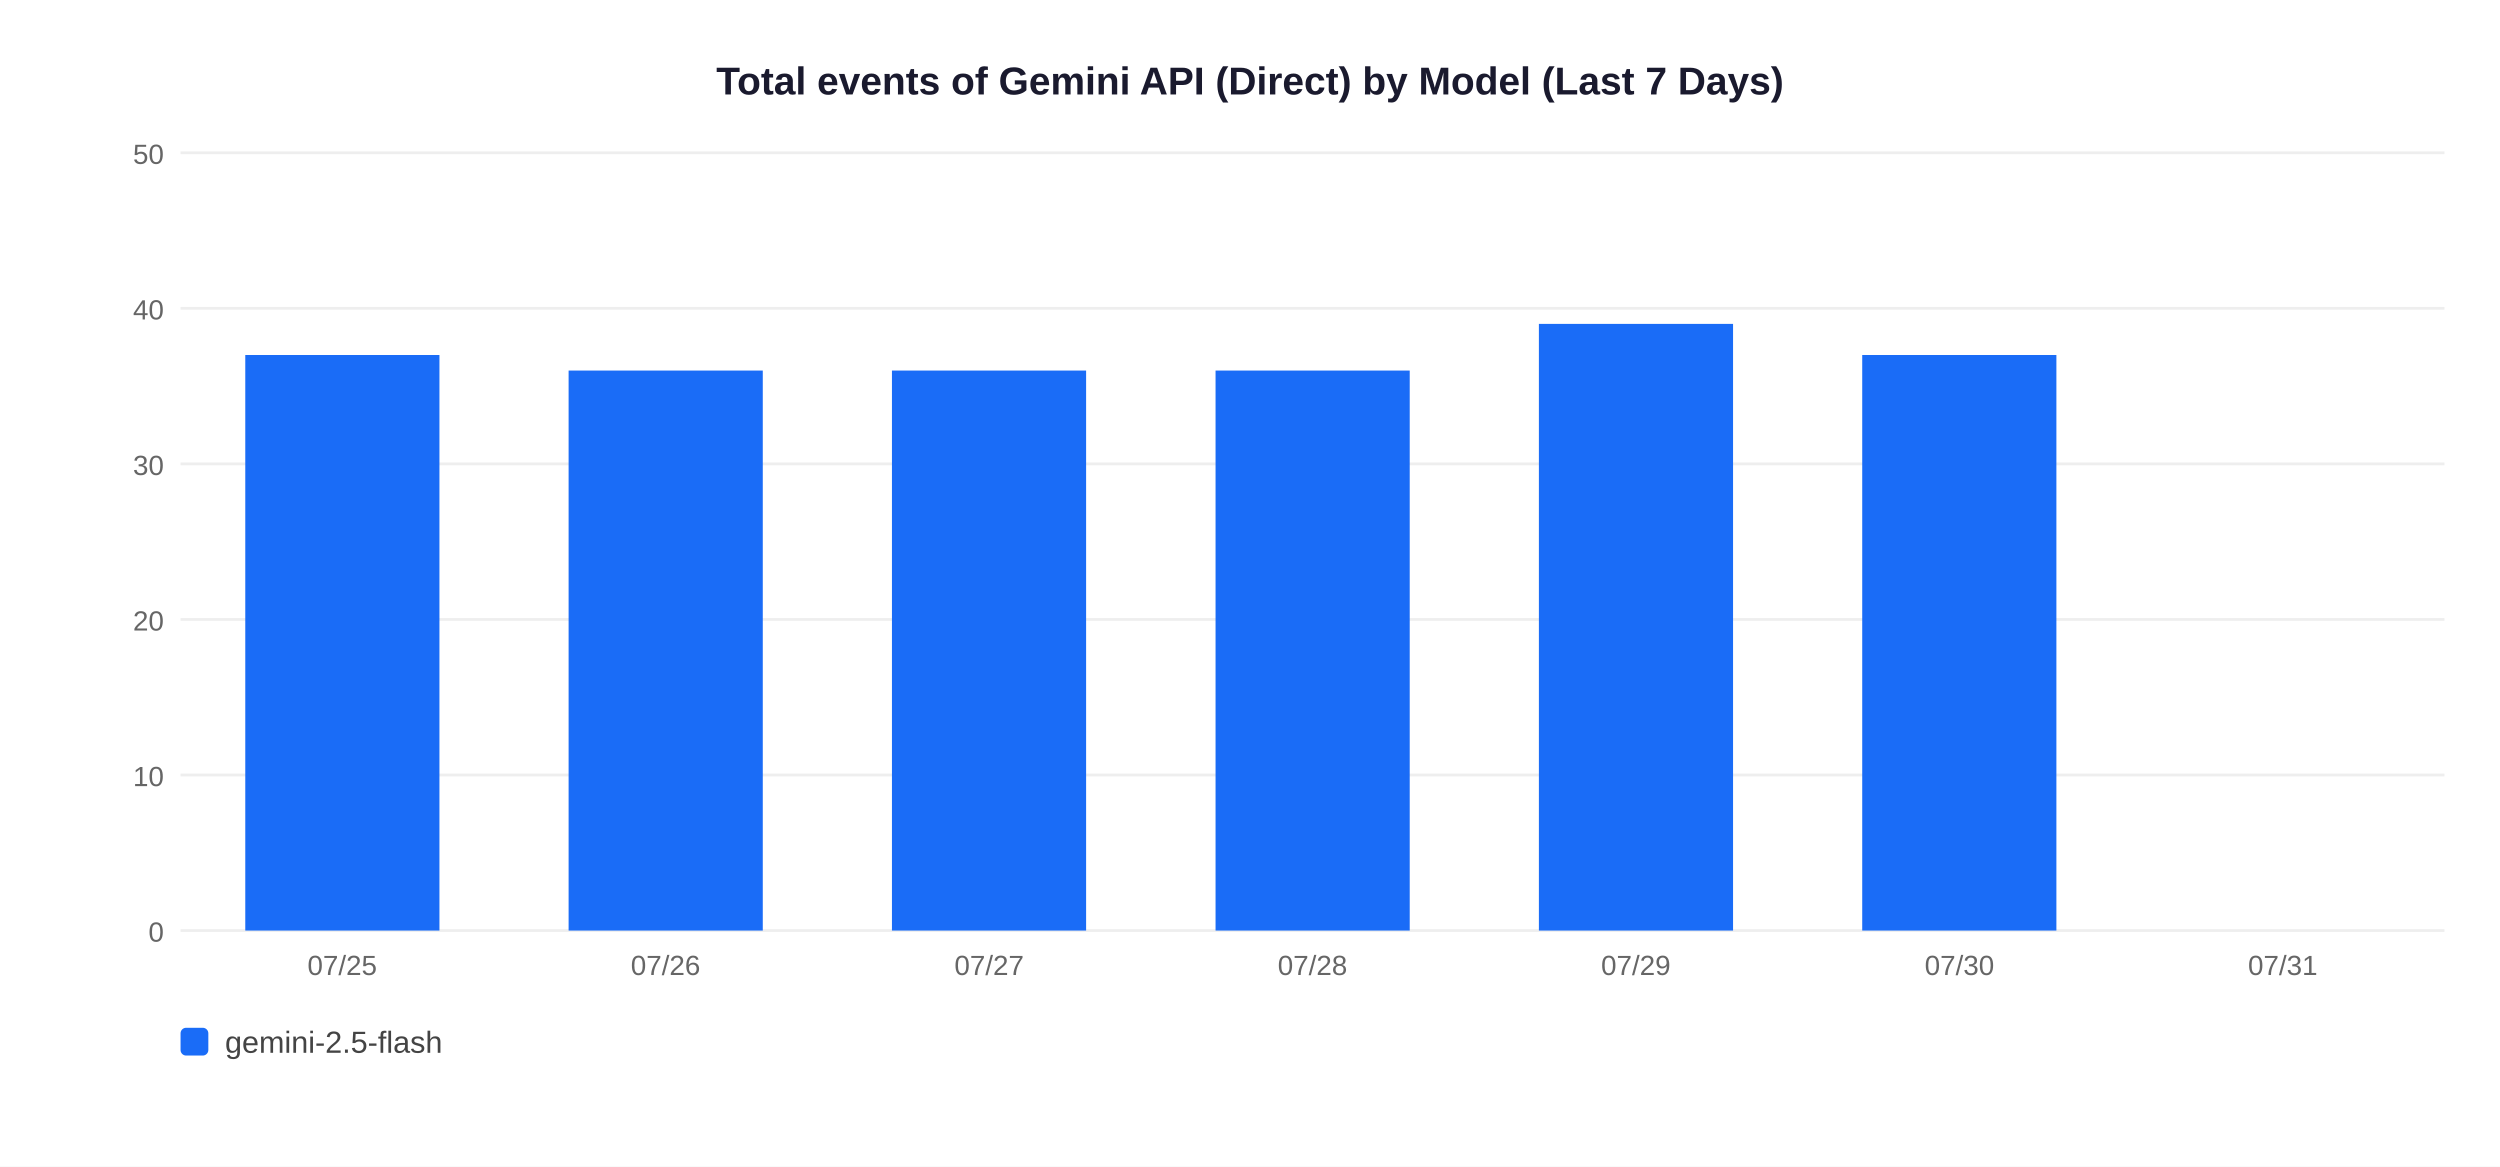
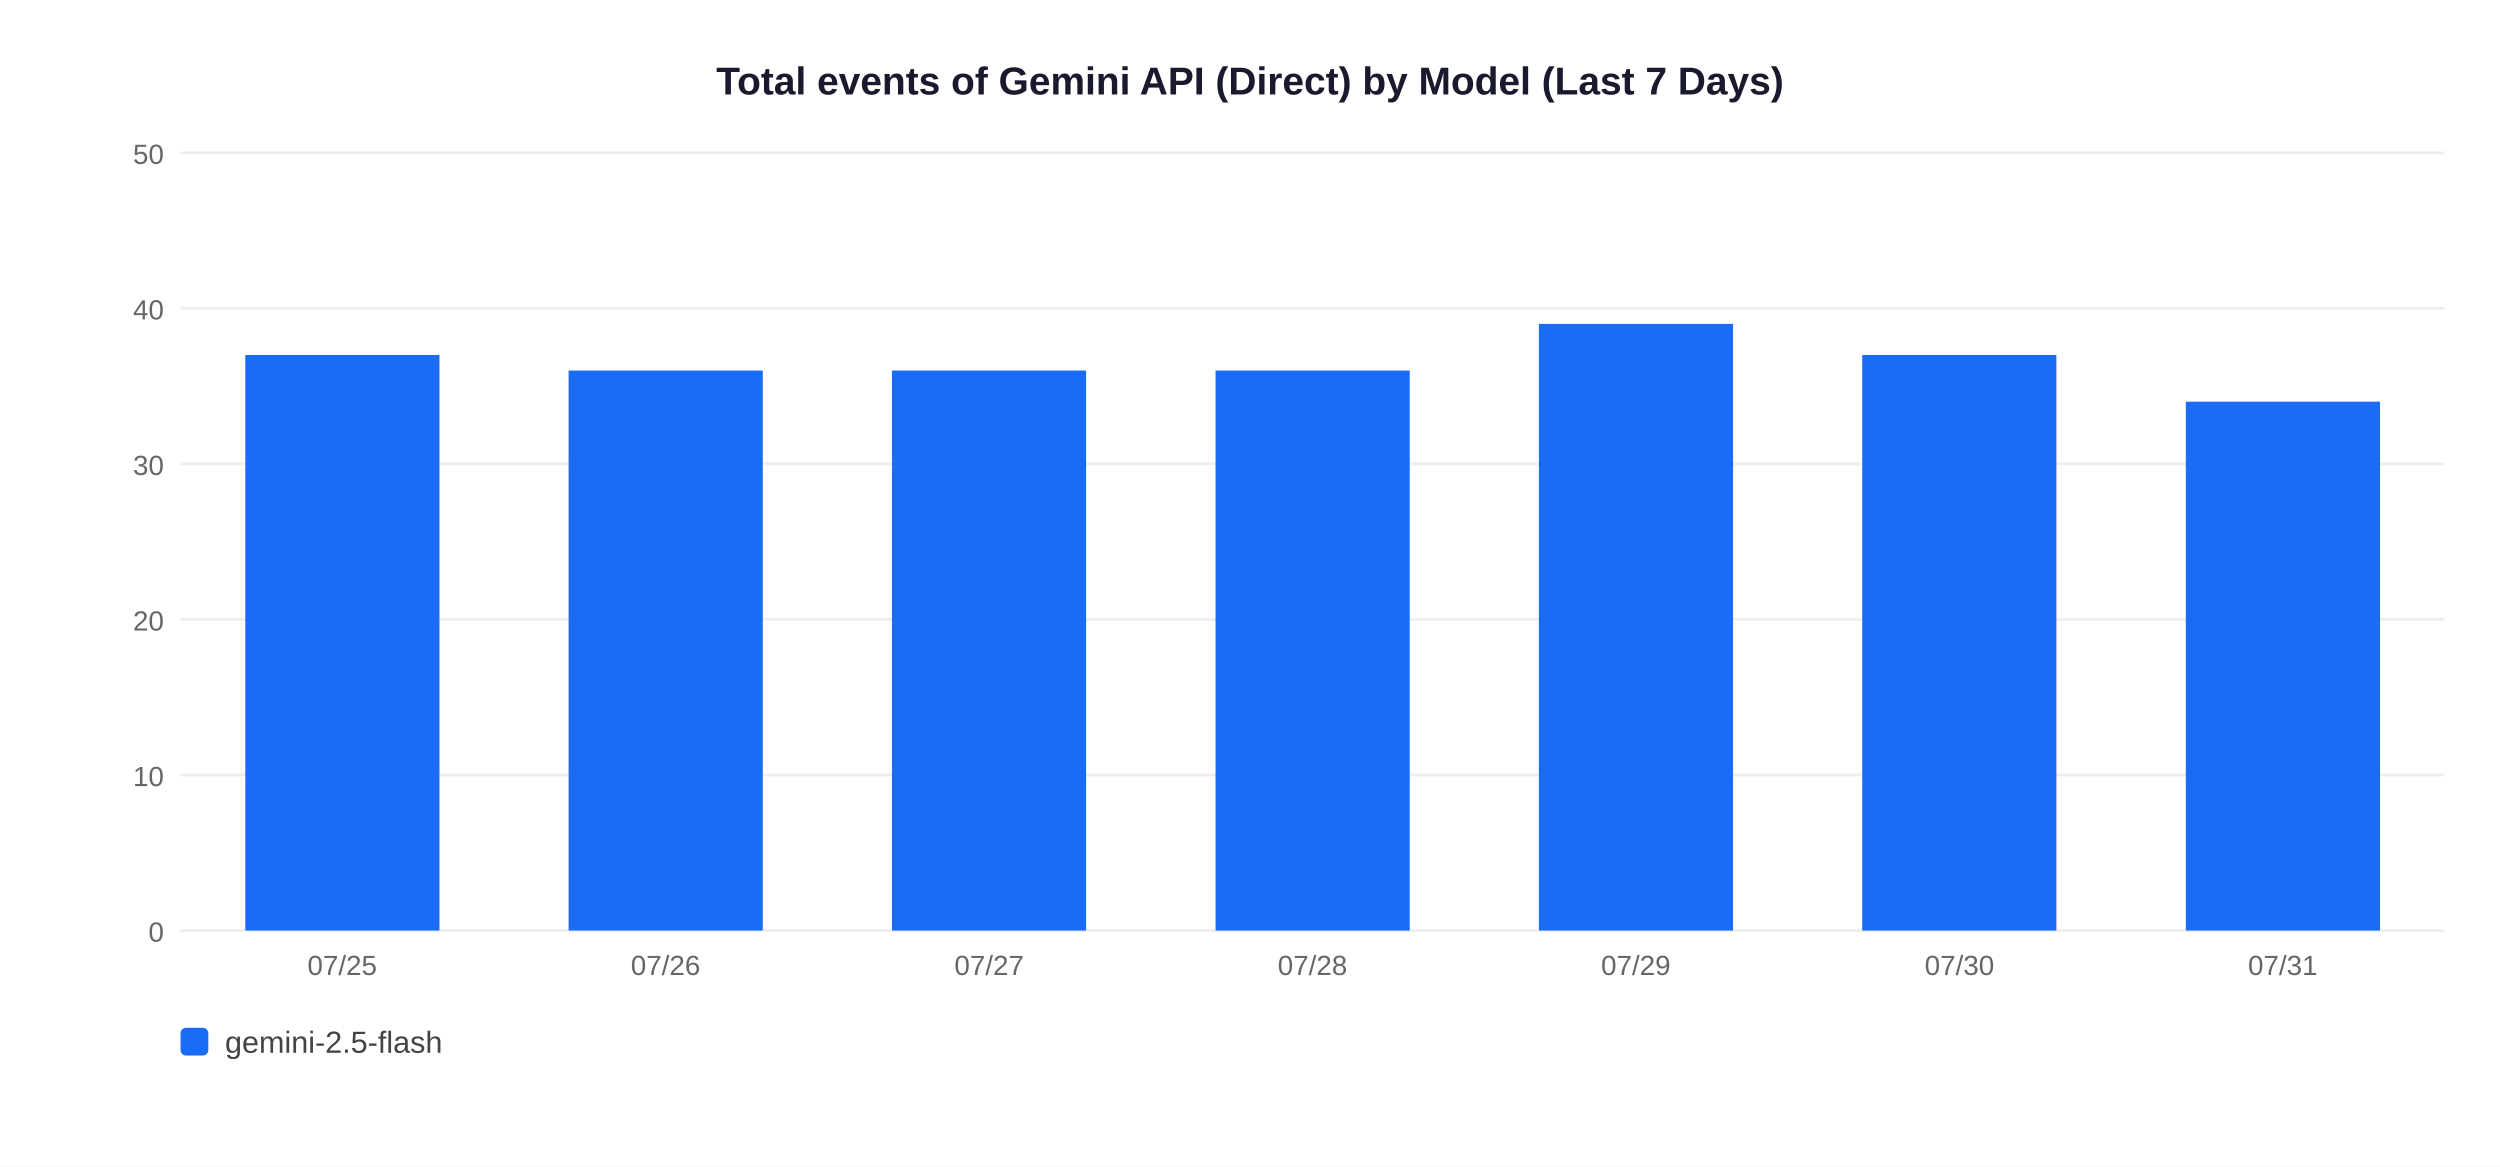
<svg xmlns="http://www.w3.org/2000/svg" width="900" height="420">
  <rect width="900" height="420" fill="white" />
  <text x="450" y="34" text-anchor="middle" font-size="14" font-weight="bold" font-family="Arial,sans-serif" fill="#1a1a2e">Total events of Gemini API (Direct) by Model (Last 7 Days)</text>
  <line x1="65" y1="335" x2="880" y2="335" stroke="#EEEEEE" stroke-width="1" />
  <text x="59" y="339" text-anchor="end" font-size="10" font-family="Arial,sans-serif" fill="#666">0</text>
  <line x1="65" y1="279" x2="880" y2="279" stroke="#EEEEEE" stroke-width="1" />
  <text x="59" y="283" text-anchor="end" font-size="10" font-family="Arial,sans-serif" fill="#666">10</text>
  <line x1="65" y1="223" x2="880" y2="223" stroke="#EEEEEE" stroke-width="1" />
  <text x="59" y="227" text-anchor="end" font-size="10" font-family="Arial,sans-serif" fill="#666">20</text>
  <line x1="65" y1="167" x2="880" y2="167" stroke="#EEEEEE" stroke-width="1" />
  <text x="59" y="171" text-anchor="end" font-size="10" font-family="Arial,sans-serif" fill="#666">30</text>
  <line x1="65" y1="111" x2="880" y2="111" stroke="#EEEEEE" stroke-width="1" />
  <text x="59" y="115" text-anchor="end" font-size="10" font-family="Arial,sans-serif" fill="#666">40</text>
  <line x1="65" y1="55" x2="880" y2="55" stroke="#EEEEEE" stroke-width="1" />
  <text x="59" y="59" text-anchor="end" font-size="10" font-family="Arial,sans-serif" fill="#666">50</text>
  <rect x="88.3" y="127.8" width="69.9" height="207.2" fill="#1A6CF7" />
  <text x="123.2" y="351" text-anchor="middle" font-size="10" font-family="Arial,sans-serif" fill="#666">07/25</text>
  <rect x="204.7" y="133.4" width="69.9" height="201.6" fill="#1A6CF7" />
  <text x="239.6" y="351" text-anchor="middle" font-size="10" font-family="Arial,sans-serif" fill="#666">07/26</text>
  <rect x="321.1" y="133.4" width="69.9" height="201.6" fill="#1A6CF7" />
  <text x="356.1" y="351" text-anchor="middle" font-size="10" font-family="Arial,sans-serif" fill="#666">07/27</text>
  <rect x="437.6" y="133.4" width="69.9" height="201.6" fill="#1A6CF7" />
  <text x="472.5" y="351" text-anchor="middle" font-size="10" font-family="Arial,sans-serif" fill="#666">07/28</text>
  <rect x="554.0" y="116.6" width="69.9" height="218.4" fill="#1A6CF7" />
  <text x="588.9" y="351" text-anchor="middle" font-size="10" font-family="Arial,sans-serif" fill="#666">07/29</text>
  <rect x="670.4" y="127.8" width="69.9" height="207.2" fill="#1A6CF7" />
  <text x="705.4" y="351" text-anchor="middle" font-size="10" font-family="Arial,sans-serif" fill="#666">07/30</text>
+   <rect x="786.9" y="144.6" width="69.9" height="190.4" fill="#1A6CF7" />
  <text x="821.8" y="351" text-anchor="middle" font-size="10" font-family="Arial,sans-serif" fill="#666">07/31</text>
  <rect x="65" y="370" width="10" height="10" rx="2" fill="#1A6CF7" />
  <text x="81" y="379" font-size="11" font-family="Arial,sans-serif" fill="#444">gemini-2.5-flash</text>
</svg>
